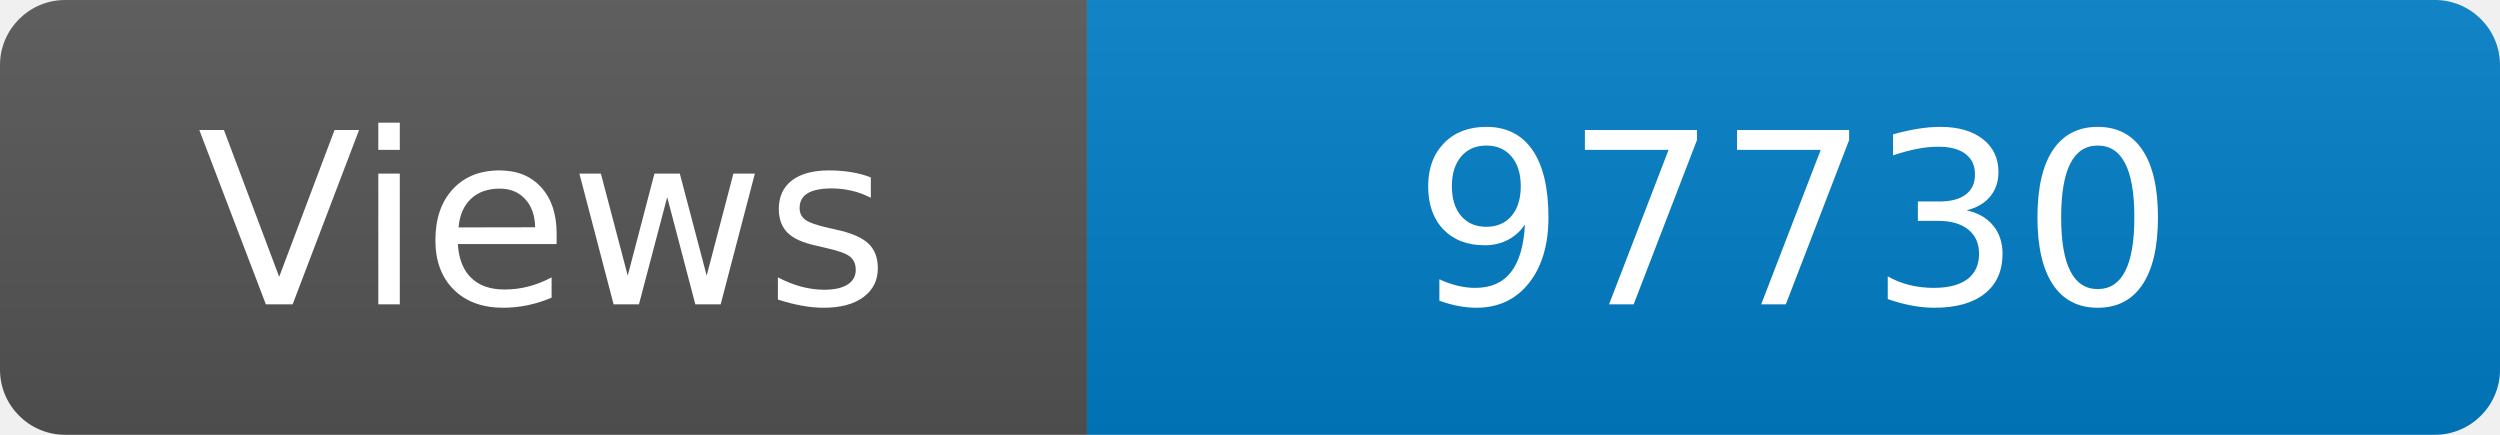
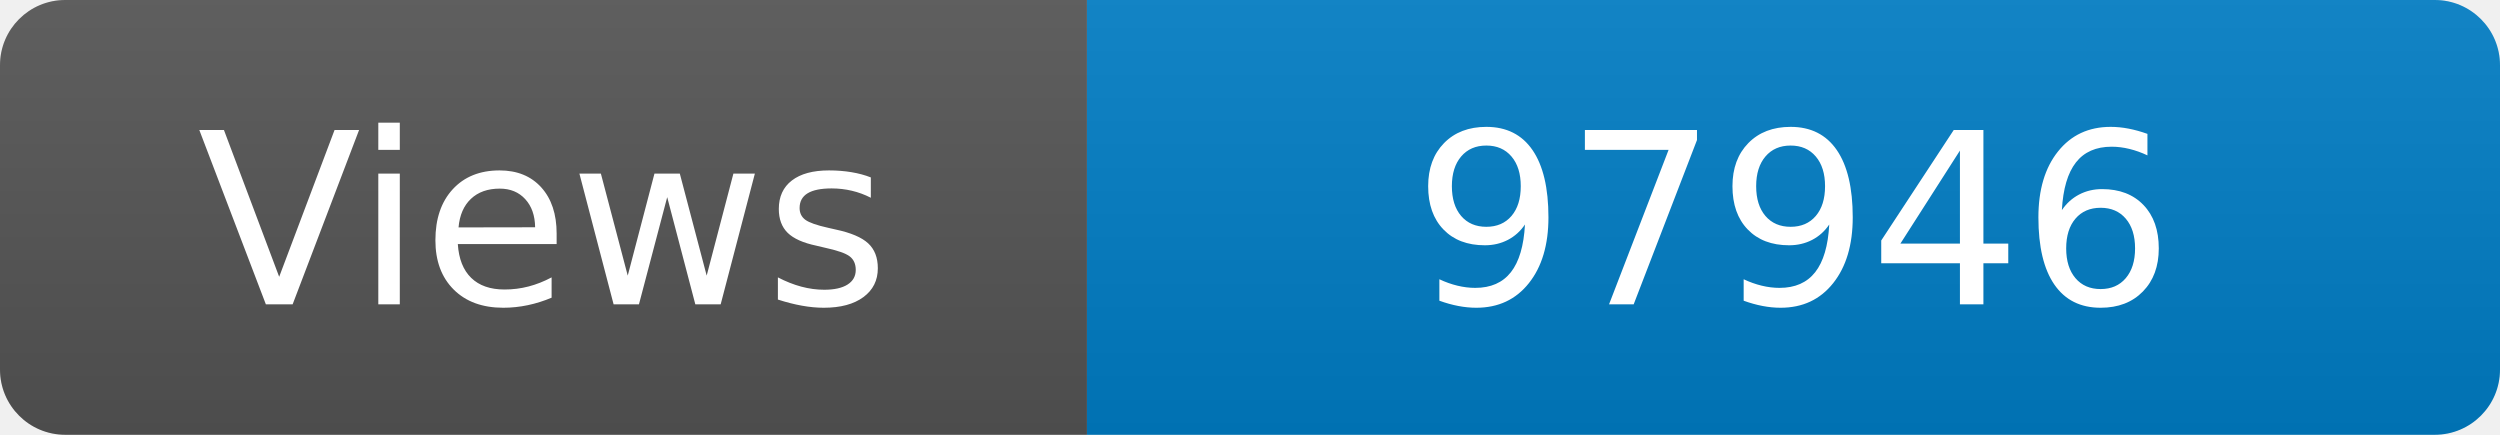
<svg xmlns="http://www.w3.org/2000/svg" width="115" height="20" role="img" aria-label="Maintained?: yes">
  <linearGradient id="s" x2="0" y2="100%">
    <stop offset="0" stop-color="#bbb" stop-opacity=".1" />
    <stop offset="1" stop-opacity=".1" />
  </linearGradient>
  <clipPath id="r">
    <rect width="115" height="20" rx="3" fill="#fff" />
  </clipPath>
  <g clip-path="url(#r)">
    <rect width="50" height="20" fill="#555" />
    <rect x="50" width="160" height="20" fill="#007ec6" />
    <rect width="115" height="20" fill="url(#s)" />
  </g>
  <g fill="#fff" text-anchor="middle" font-family="Verdana,Geneva,DejaVu Sans,sans-serif" font-size="110">
    <text x="250" y="140" transform="scale(.1)" fill="#fff">Views</text>
-     <text x="825" y="140" transform="scale(.1)" fill="#fff">97730</text>
+     <text x="825" y="140" transform="scale(.1)" fill="#fff">97946</text>
  </g>
</svg>
